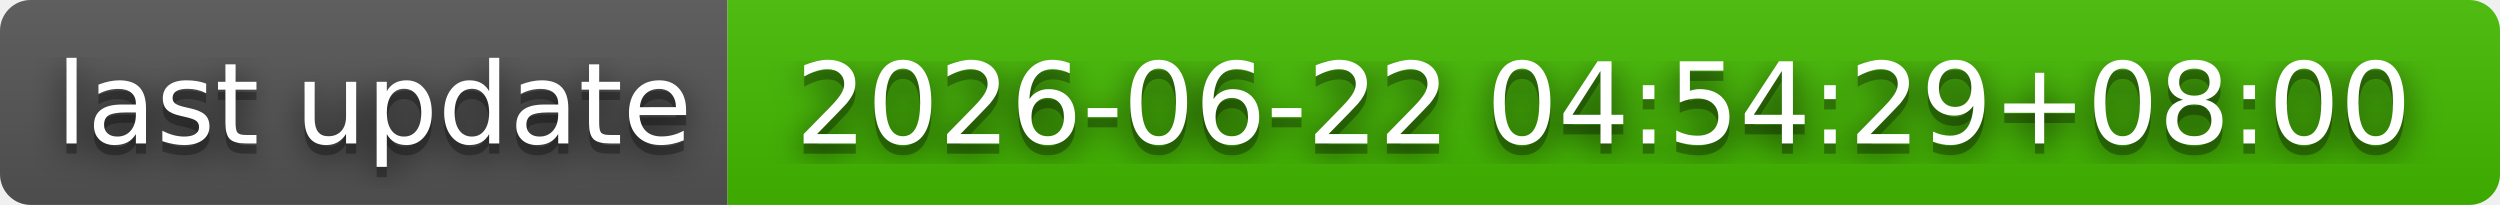
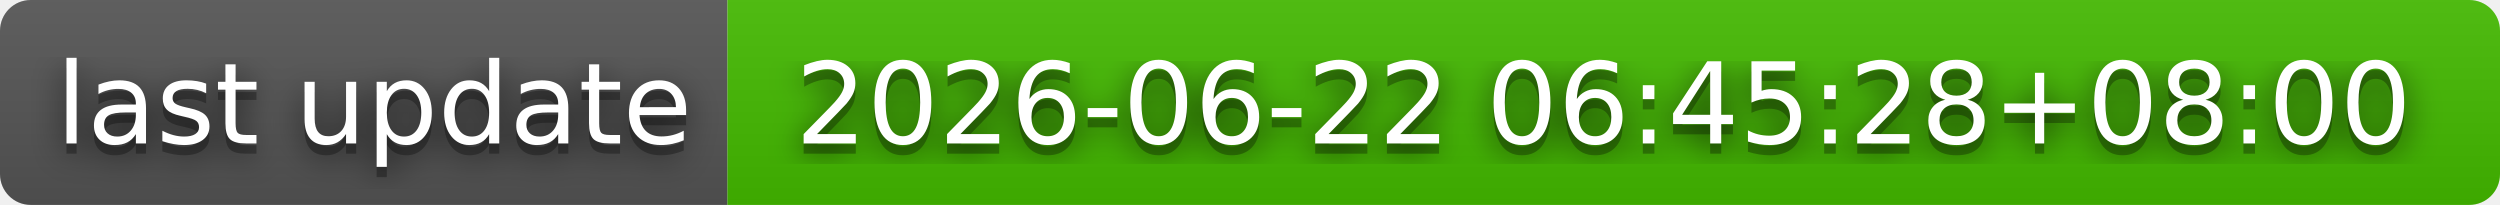
- <svg xmlns="http://www.w3.org/2000/svg" width="244" height="20" role="img" aria-label="last update: 2026-06-22 04:54:29+08:00">
+ <svg xmlns="http://www.w3.org/2000/svg" width="244" height="20" role="img" aria-label="last update: 2026-06-22 06:45:28+08:00">
  <filter id="blur">
    <feGaussianBlur stdDeviation="16" />
  </filter>
  <linearGradient id="s" x2="0" y2="100%">
    <stop offset="0" stop-color="#bbb" stop-opacity=".1" />
    <stop offset="1" stop-opacity=".1" />
  </linearGradient>
  <clipPath id="r">
    <rect width="244" height="20" rx="3" />
  </clipPath>
  <g clip-path="url(#r)">
    <rect width="71" height="20" fill="#555" />
    <rect x="71" width="173" height="20" fill="#4b0" />
    <rect width="244" height="20" fill="url(#s)" />
  </g>
  <g fill="#fff" text-anchor="middle" font-family="Verdana,Geneva,DejaVu Sans,sans-serif" text-rendering="geometricPrecision" font-size="110">
    <g transform="scale(.1)">
      <g aria-hidden="true" fill="#010101">
        <text x="365" y="150" fill-opacity=".8" filter="url(#blur)" textLength="610">last update</text>
        <text x="365" y="150" fill-opacity=".3" textLength="610">last update</text>
      </g>
      <text x="365" y="140" textLength="610">last update</text>
    </g>
    <g transform="scale(.1)">
      <g aria-hidden="true" fill="#010101">
-         <text x="1565" y="150" fill-opacity=".8" filter="url(#blur)" textLength="1630">2026-06-22 04:54:29+08:00</text>
-         <text x="1565" y="150" fill-opacity=".3" textLength="1630">2026-06-22 04:54:29+08:00</text>
+         <text x="1565" y="150" fill-opacity=".8" filter="url(#blur)" textLength="1630">2026-06-22 06:45:28+08:00</text>
+         <text x="1565" y="150" fill-opacity=".3" textLength="1630">2026-06-22 06:45:28+08:00</text>
      </g>
-       <text x="1565" y="140" textLength="1630">2026-06-22 04:54:29+08:00</text>
+       <text x="1565" y="140" textLength="1630">2026-06-22 06:45:28+08:00</text>
    </g>
  </g>
</svg>
